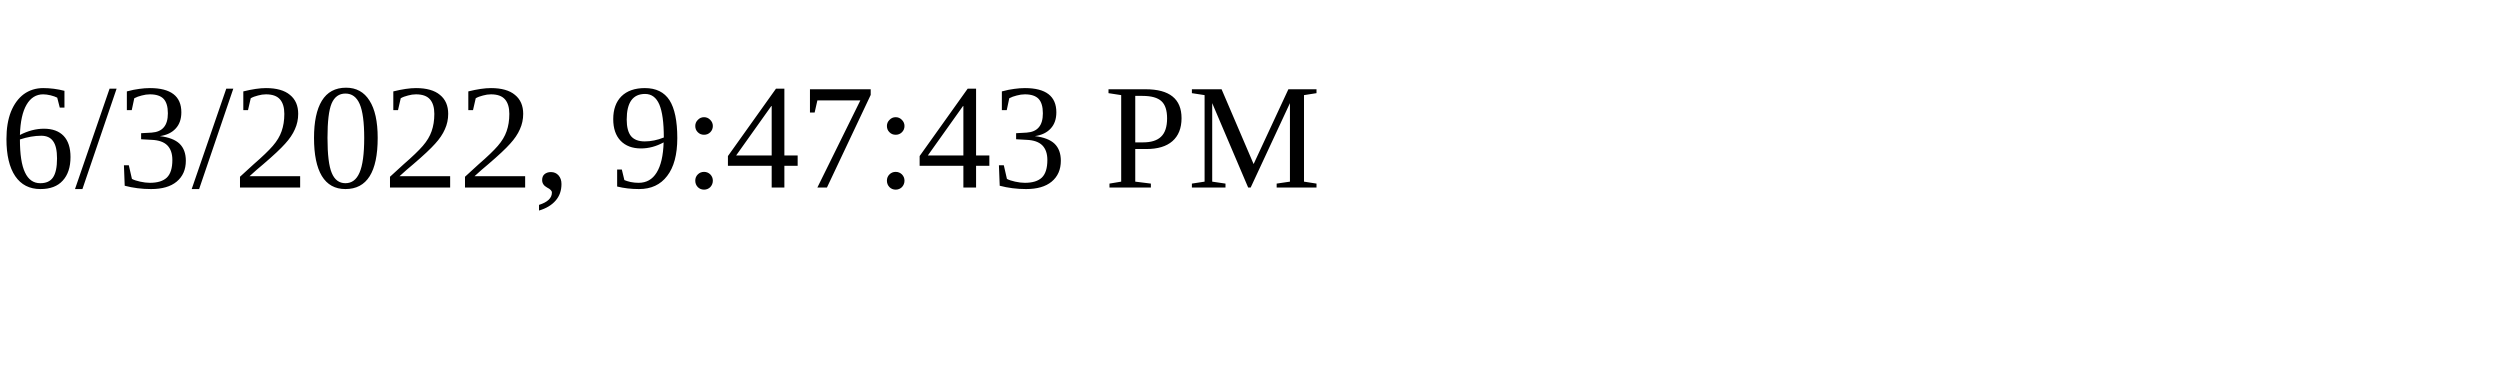
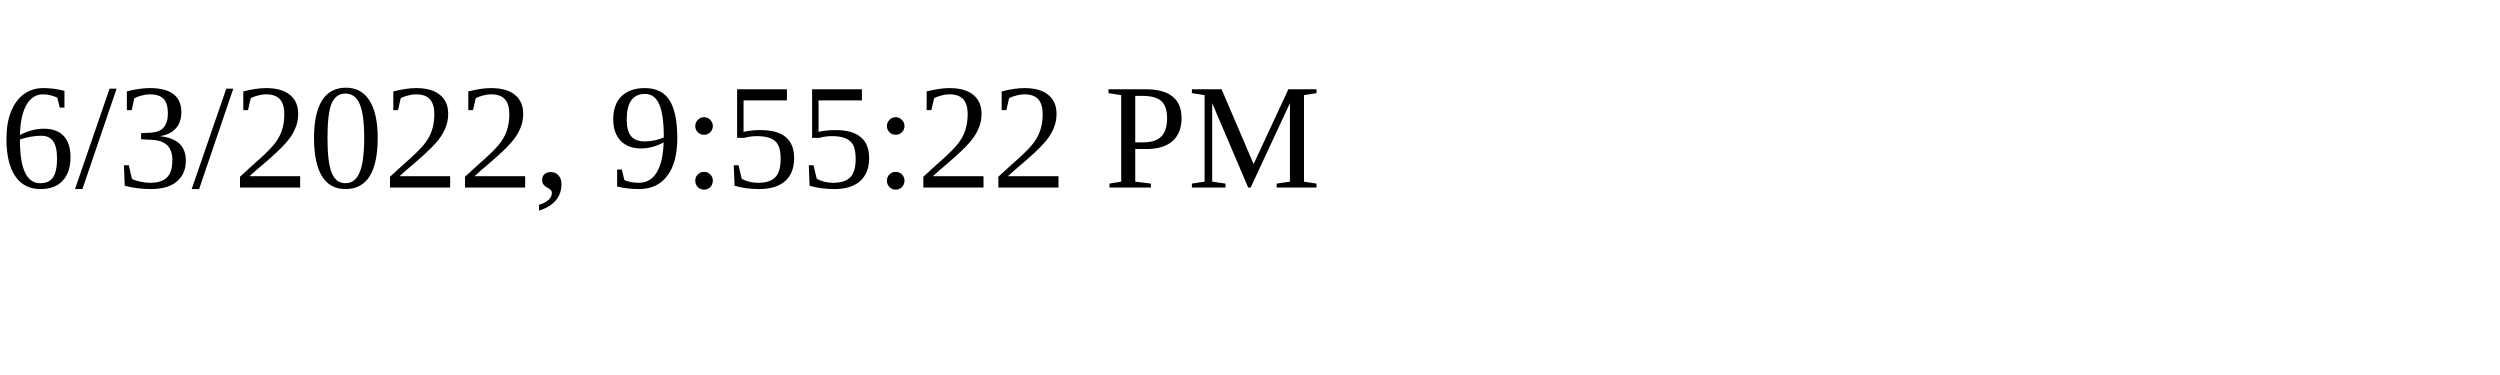
<svg xmlns="http://www.w3.org/2000/svg" height="30" width="200">
-   <text x="0" y="15">6/3/2022, 9:47:43 PM</text>
+   <text x="0" y="15">6/3/2022, 9:55:22 PM</text>
</svg>
